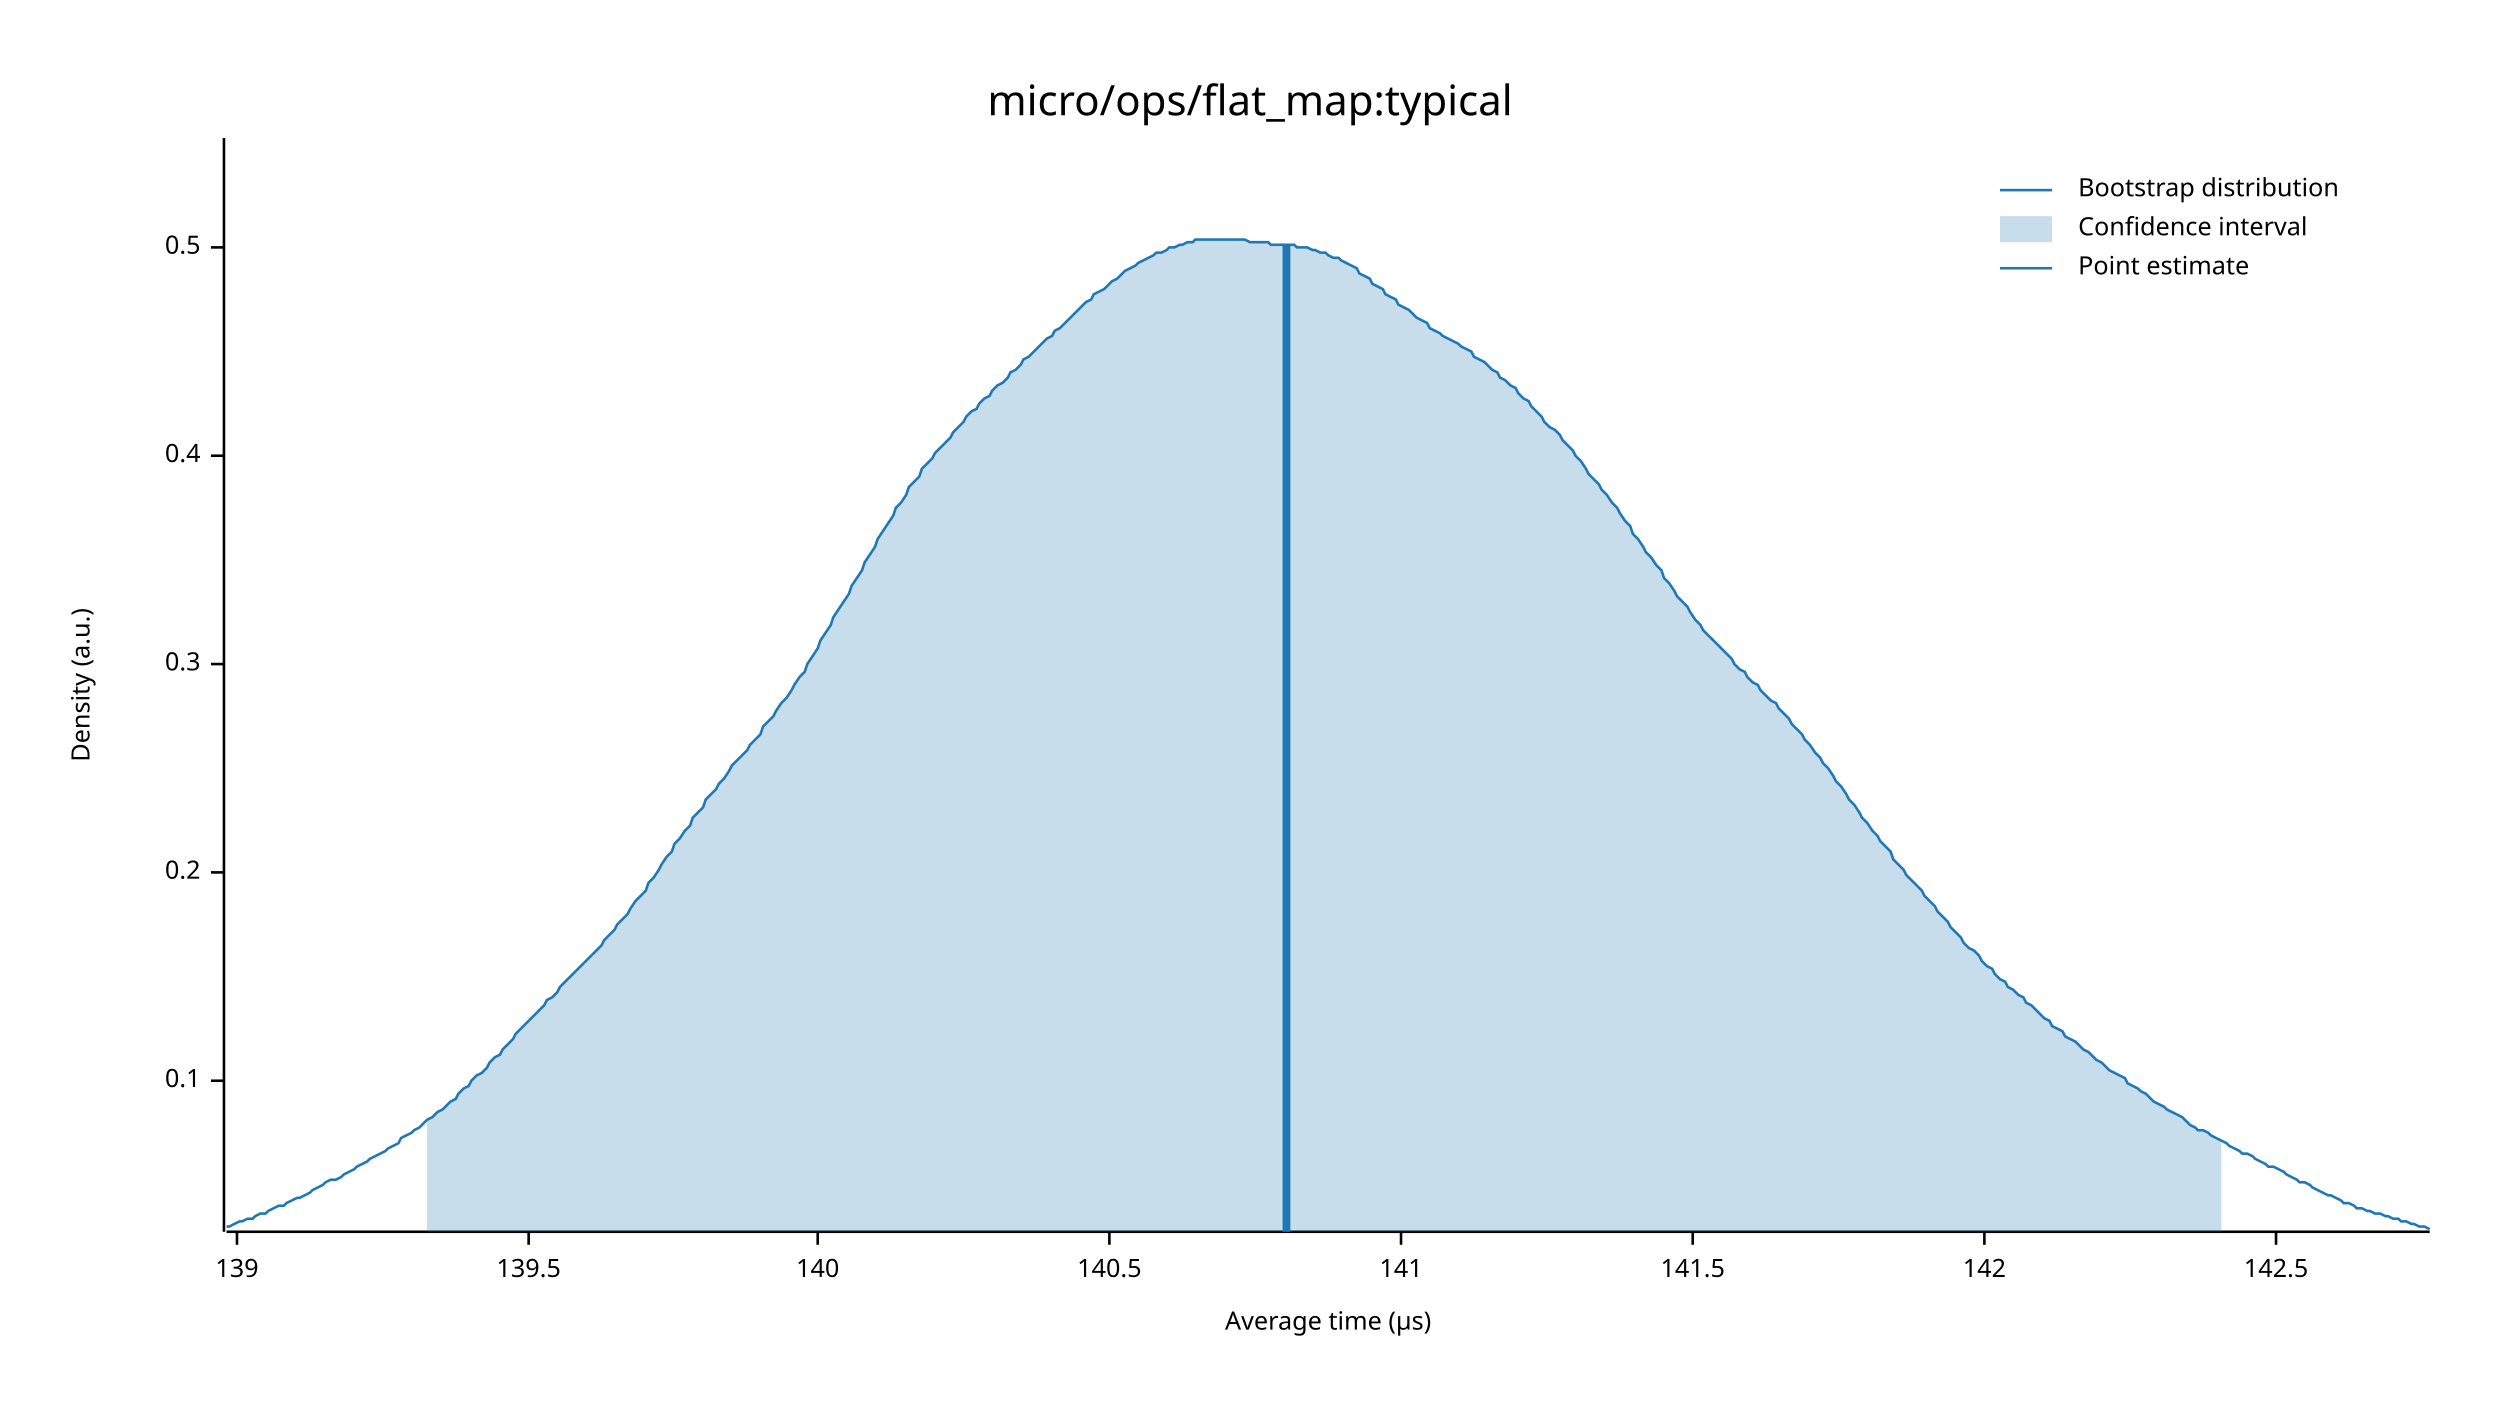
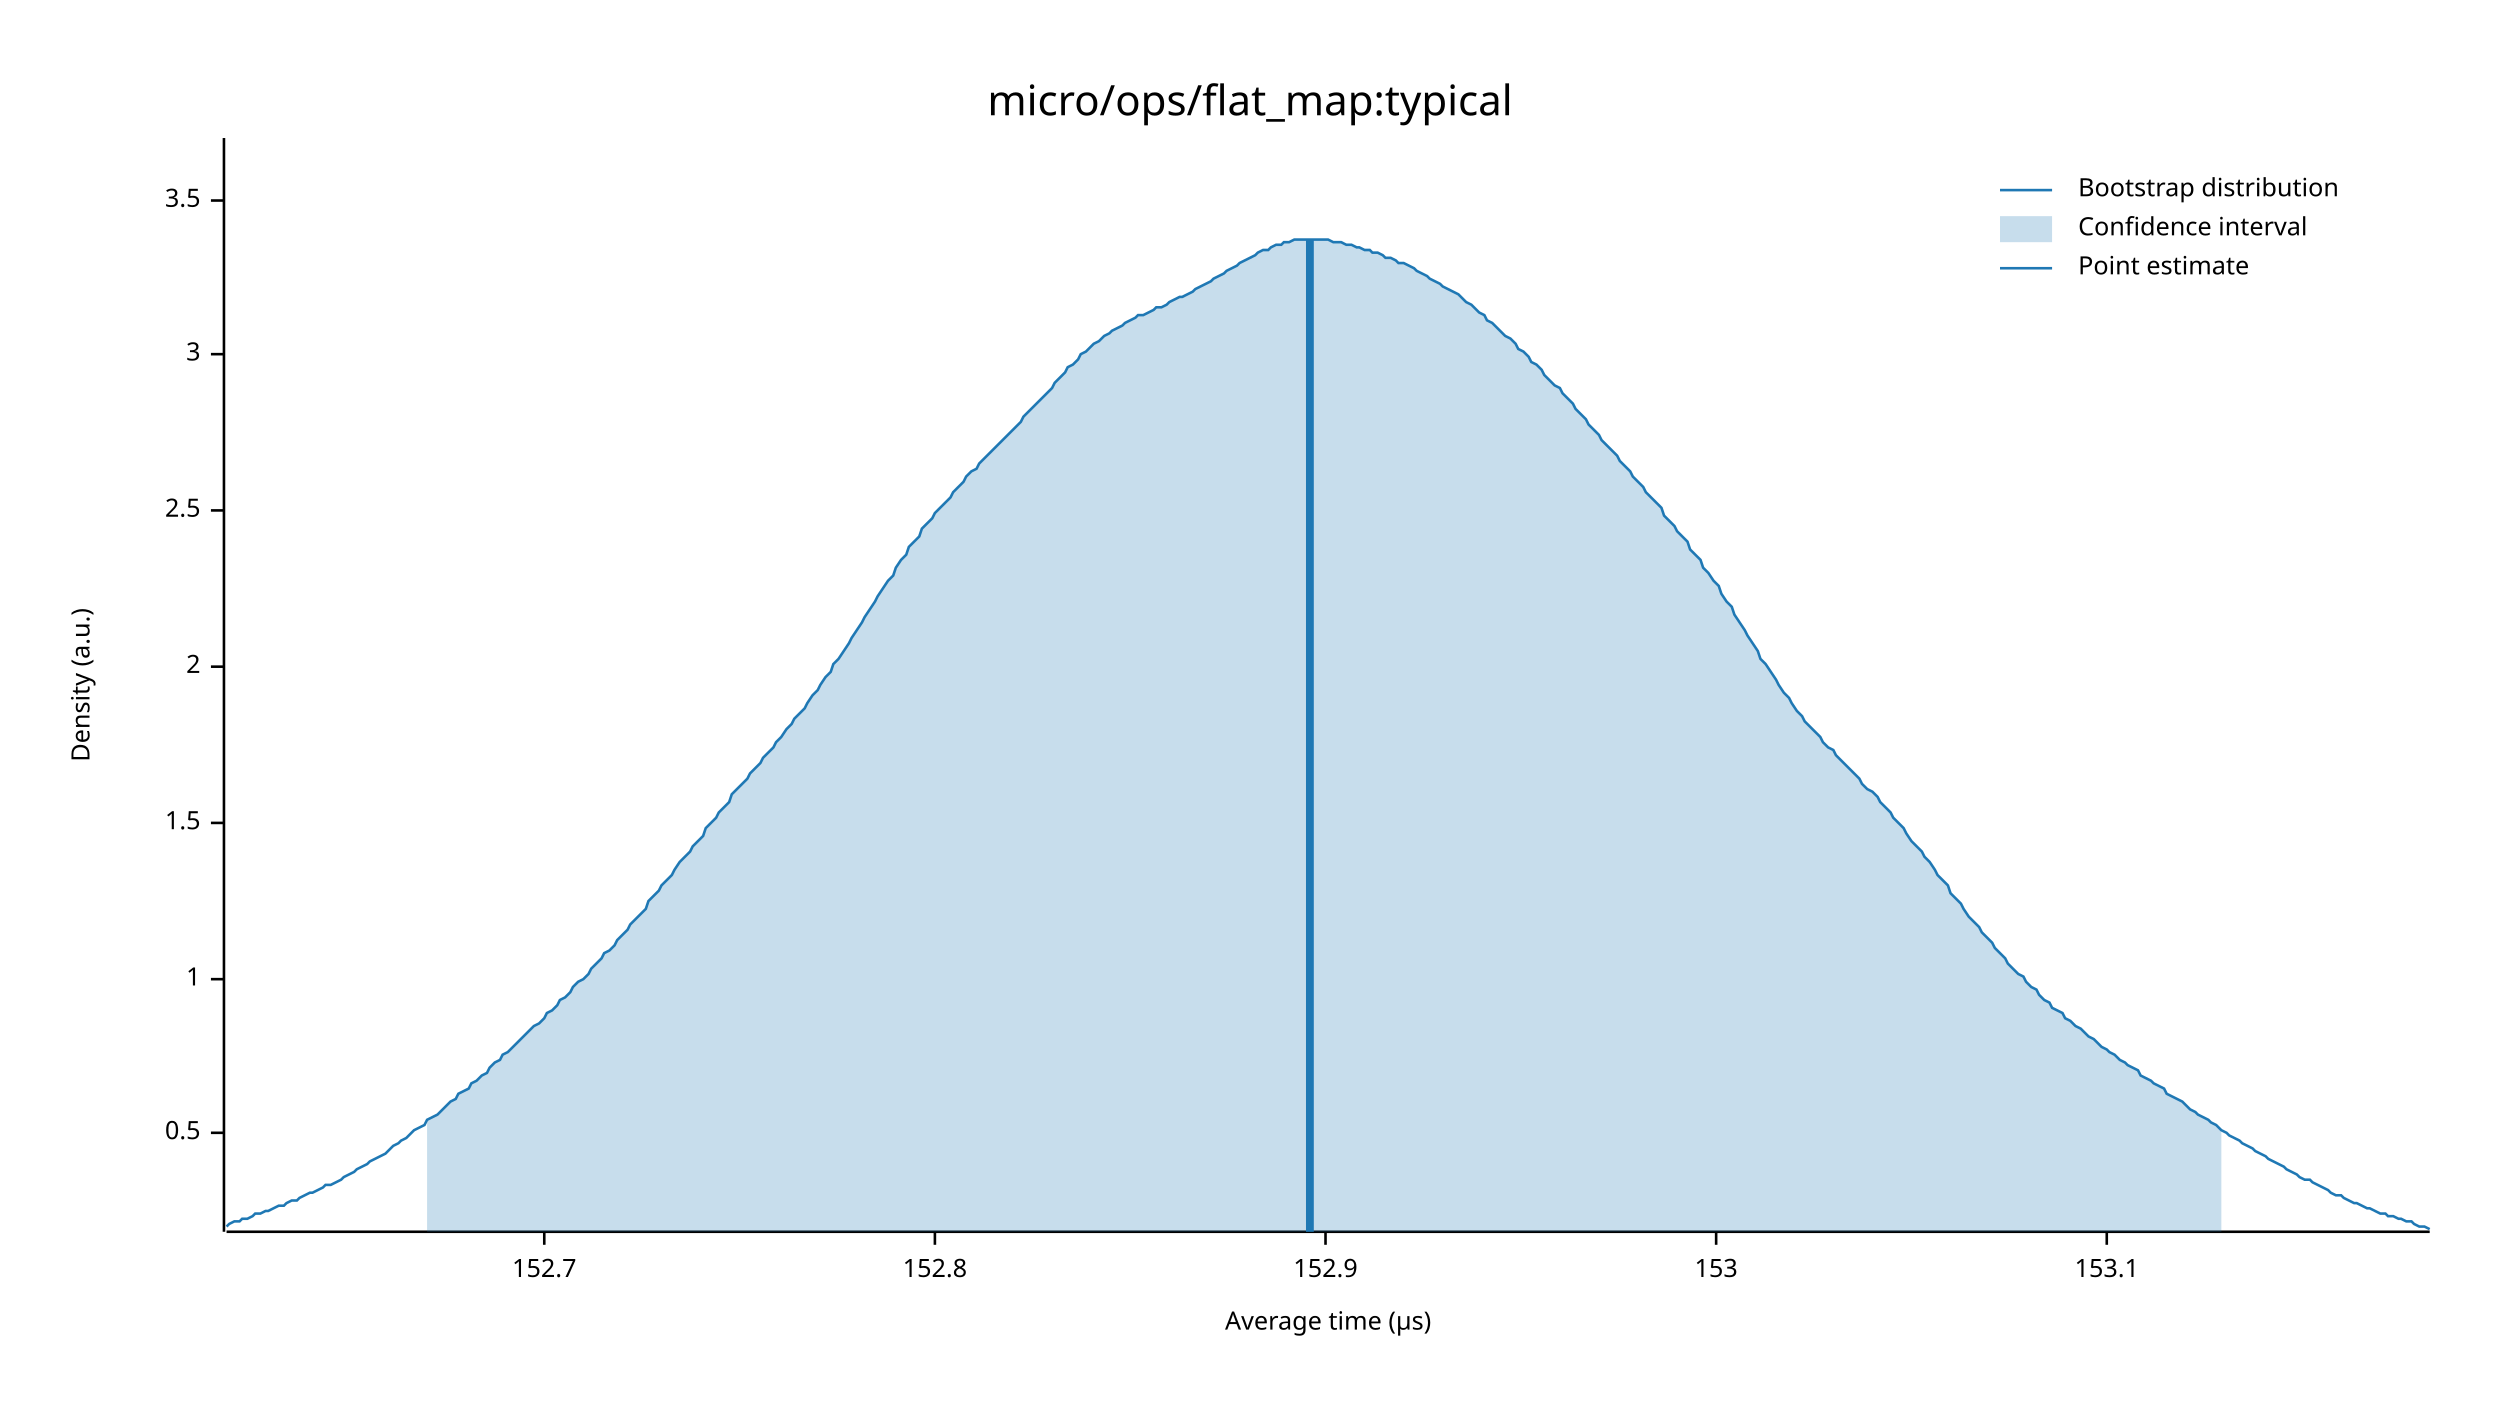
<svg xmlns="http://www.w3.org/2000/svg" width="960" height="540" viewBox="0 0 960 540">
  <text x="480" y="32" dy="0.76em" text-anchor="middle" font-family="sans-serif" font-size="16.129" opacity="1" fill="#000000">
micro/ops/flat_map:typical
</text>
  <text x="27" y="263" dy="0.76em" text-anchor="middle" font-family="sans-serif" font-size="9.677" opacity="1" fill="#000000" transform="rotate(270, 27, 263)">
Density (a.u.)
</text>
  <text x="510" y="513" dy="-0.5ex" text-anchor="middle" font-family="sans-serif" font-size="9.677" opacity="1" fill="#000000">
Average time (µs)
</text>
  <polyline fill="none" opacity="1" stroke="#000000" stroke-width="1" points="86,53 86,473 " />
-   <text x="77" y="415" dy="0.5ex" text-anchor="end" font-family="sans-serif" font-size="9.677" opacity="1" fill="#000000">
- 0.1
- </text>
-   <polyline fill="none" opacity="1" stroke="#000000" stroke-width="1" points="81,415 86,415 " />
-   <text x="77" y="335" dy="0.5ex" text-anchor="end" font-family="sans-serif" font-size="9.677" opacity="1" fill="#000000">
- 0.2
- </text>
-   <polyline fill="none" opacity="1" stroke="#000000" stroke-width="1" points="81,335 86,335 " />
-   <text x="77" y="255" dy="0.5ex" text-anchor="end" font-family="sans-serif" font-size="9.677" opacity="1" fill="#000000">
- 0.3
- </text>
-   <polyline fill="none" opacity="1" stroke="#000000" stroke-width="1" points="81,255 86,255 " />
-   <text x="77" y="175" dy="0.5ex" text-anchor="end" font-family="sans-serif" font-size="9.677" opacity="1" fill="#000000">
- 0.4
- </text>
-   <polyline fill="none" opacity="1" stroke="#000000" stroke-width="1" points="81,175 86,175 " />
-   <text x="77" y="95" dy="0.5ex" text-anchor="end" font-family="sans-serif" font-size="9.677" opacity="1" fill="#000000">
+   <text x="77" y="435" dy="0.5ex" text-anchor="end" font-family="sans-serif" font-size="9.677" opacity="1" fill="#000000">
0.5
</text>
-   <polyline fill="none" opacity="1" stroke="#000000" stroke-width="1" points="81,95 86,95 " />
+   <polyline fill="none" opacity="1" stroke="#000000" stroke-width="1" points="81,435 86,435 " />
+   <text x="77" y="376" dy="0.5ex" text-anchor="end" font-family="sans-serif" font-size="9.677" opacity="1" fill="#000000">
+ 1
+ </text>
+   <polyline fill="none" opacity="1" stroke="#000000" stroke-width="1" points="81,376 86,376 " />
+   <text x="77" y="316" dy="0.5ex" text-anchor="end" font-family="sans-serif" font-size="9.677" opacity="1" fill="#000000">
+ 1.5
+ </text>
+   <polyline fill="none" opacity="1" stroke="#000000" stroke-width="1" points="81,316 86,316 " />
+   <text x="77" y="256" dy="0.5ex" text-anchor="end" font-family="sans-serif" font-size="9.677" opacity="1" fill="#000000">
+ 2
+ </text>
+   <polyline fill="none" opacity="1" stroke="#000000" stroke-width="1" points="81,256 86,256 " />
+   <text x="77" y="196" dy="0.5ex" text-anchor="end" font-family="sans-serif" font-size="9.677" opacity="1" fill="#000000">
+ 2.5
+ </text>
+   <polyline fill="none" opacity="1" stroke="#000000" stroke-width="1" points="81,196 86,196 " />
+   <text x="77" y="136" dy="0.5ex" text-anchor="end" font-family="sans-serif" font-size="9.677" opacity="1" fill="#000000">
+ 3
+ </text>
+   <polyline fill="none" opacity="1" stroke="#000000" stroke-width="1" points="81,136 86,136 " />
+   <text x="77" y="77" dy="0.5ex" text-anchor="end" font-family="sans-serif" font-size="9.677" opacity="1" fill="#000000">
+ 3.5
+ </text>
+   <polyline fill="none" opacity="1" stroke="#000000" stroke-width="1" points="81,77 86,77 " />
  <polyline fill="none" opacity="1" stroke="#000000" stroke-width="1" points="87,473 933,473 " />
-   <text x="91" y="483" dy="0.76em" text-anchor="middle" font-family="sans-serif" font-size="9.677" opacity="1" fill="#000000">
- 139
+   <text x="209" y="483" dy="0.76em" text-anchor="middle" font-family="sans-serif" font-size="9.677" opacity="1" fill="#000000">
+ 152.7
</text>
-   <polyline fill="none" opacity="1" stroke="#000000" stroke-width="1" points="91,473 91,478 " />
-   <text x="203" y="483" dy="0.76em" text-anchor="middle" font-family="sans-serif" font-size="9.677" opacity="1" fill="#000000">
- 139.5
+   <polyline fill="none" opacity="1" stroke="#000000" stroke-width="1" points="209,473 209,478 " />
+   <text x="359" y="483" dy="0.76em" text-anchor="middle" font-family="sans-serif" font-size="9.677" opacity="1" fill="#000000">
+ 152.8
</text>
-   <polyline fill="none" opacity="1" stroke="#000000" stroke-width="1" points="203,473 203,478 " />
-   <text x="314" y="483" dy="0.76em" text-anchor="middle" font-family="sans-serif" font-size="9.677" opacity="1" fill="#000000">
- 140
+   <polyline fill="none" opacity="1" stroke="#000000" stroke-width="1" points="359,473 359,478 " />
+   <text x="509" y="483" dy="0.76em" text-anchor="middle" font-family="sans-serif" font-size="9.677" opacity="1" fill="#000000">
+ 152.9
</text>
-   <polyline fill="none" opacity="1" stroke="#000000" stroke-width="1" points="314,473 314,478 " />
-   <text x="426" y="483" dy="0.76em" text-anchor="middle" font-family="sans-serif" font-size="9.677" opacity="1" fill="#000000">
- 140.5
+   <polyline fill="none" opacity="1" stroke="#000000" stroke-width="1" points="509,473 509,478 " />
+   <text x="659" y="483" dy="0.76em" text-anchor="middle" font-family="sans-serif" font-size="9.677" opacity="1" fill="#000000">
+ 153
</text>
-   <polyline fill="none" opacity="1" stroke="#000000" stroke-width="1" points="426,473 426,478 " />
-   <text x="538" y="483" dy="0.76em" text-anchor="middle" font-family="sans-serif" font-size="9.677" opacity="1" fill="#000000">
- 141
+   <polyline fill="none" opacity="1" stroke="#000000" stroke-width="1" points="659,473 659,478 " />
+   <text x="809" y="483" dy="0.76em" text-anchor="middle" font-family="sans-serif" font-size="9.677" opacity="1" fill="#000000">
+ 153.1
</text>
-   <polyline fill="none" opacity="1" stroke="#000000" stroke-width="1" points="538,473 538,478 " />
-   <text x="650" y="483" dy="0.76em" text-anchor="middle" font-family="sans-serif" font-size="9.677" opacity="1" fill="#000000">
- 141.5
- </text>
-   <polyline fill="none" opacity="1" stroke="#000000" stroke-width="1" points="650,473 650,478 " />
-   <text x="762" y="483" dy="0.76em" text-anchor="middle" font-family="sans-serif" font-size="9.677" opacity="1" fill="#000000">
- 142
- </text>
-   <polyline fill="none" opacity="1" stroke="#000000" stroke-width="1" points="762,473 762,478 " />
-   <text x="874" y="483" dy="0.76em" text-anchor="middle" font-family="sans-serif" font-size="9.677" opacity="1" fill="#000000">
- 142.5
- </text>
-   <polyline fill="none" opacity="1" stroke="#000000" stroke-width="1" points="874,473 874,478 " />
-   <polyline fill="none" opacity="1" stroke="#1F78B4" stroke-width="1" points="87,471 88,471 90,470 92,469 93,469 95,468 97,468 98,467 100,466 102,466 103,465 105,464 107,463 109,463 110,462 112,461 114,460 115,460 117,459 119,458 120,457 122,456 124,455 125,454 127,453 129,453 131,452 132,451 134,450 136,449 137,448 139,447 141,446 142,445 144,444 146,443 148,442 149,441 151,440 153,439 154,437 156,436 158,435 159,434 161,433 163,431 164,430 166,429 168,427 170,426 171,425 173,423 175,422 176,420 178,418 180,417 181,415 183,413 185,412 187,410 188,408 190,406 192,405 193,403 195,401 197,399 198,397 200,395 202,393 203,392 205,390 207,388 209,386 210,384 212,383 214,381 215,379 217,377 219,375 220,374 222,372 224,370 226,368 227,367 229,365 231,363 232,361 234,359 236,357 237,355 239,353 241,351 242,349 244,346 246,344 248,342 249,339 251,337 253,334 254,332 256,329 258,327 259,324 261,322 263,319 265,317 266,314 268,312 270,310 271,307 273,305 275,303 276,301 278,299 280,296 281,294 283,292 285,290 287,288 288,286 290,284 292,282 293,279 295,277 297,275 298,273 300,270 302,268 304,265 305,263 307,260 309,258 310,255 312,252 314,249 315,246 317,243 319,240 320,237 322,234 324,231 326,228 327,225 329,222 331,219 332,216 334,213 336,210 337,207 339,204 341,201 343,198 344,195 346,193 348,190 349,187 351,185 353,183 354,180 356,178 358,176 359,174 361,172 363,170 365,168 366,166 368,164 370,162 371,160 373,158 375,157 376,155 378,153 380,152 381,150 383,148 385,147 387,145 388,143 390,142 392,140 393,138 395,137 397,135 398,134 400,132 402,130 404,129 405,127 407,126 409,124 410,123 412,121 414,119 415,118 417,116 419,115 420,113 422,112 424,111 426,109 427,108 429,107 431,105 432,104 434,103 436,102 437,101 439,100 441,99 443,98 444,97 446,97 448,96 449,95 451,95 453,94 454,94 456,93 458,93 459,92 461,92 463,92 465,92 466,92 468,92 470,92 471,92 473,92 475,92 476,92 478,92 480,93 482,93 483,93 485,93 487,93 488,94 490,94 492,94 493,94 495,94 497,94 498,95 500,95 502,95 504,96 505,96 507,97 509,97 510,98 512,99 514,99 515,100 517,101 519,102 521,103 522,105 524,106 526,107 527,109 529,110 531,111 532,113 534,114 536,115 537,117 539,118 541,119 543,121 544,122 546,123 548,124 549,126 551,127 553,128 554,129 556,130 558,131 560,132 561,133 563,134 565,135 566,137 568,138 570,139 571,140 573,142 575,143 576,145 578,146 580,148 582,149 583,151 585,153 587,154 588,156 590,158 592,160 593,162 595,164 597,165 599,167 600,169 602,171 604,173 605,175 607,177 609,180 610,182 612,184 614,186 615,188 617,190 619,193 621,195 622,197 624,200 626,202 627,205 629,207 631,210 632,212 634,214 636,217 638,219 639,222 641,224 643,227 644,229 646,231 648,233 649,235 651,238 653,240 654,242 656,244 658,246 660,248 661,249 663,251 665,253 666,255 668,257 670,258 671,260 673,262 675,263 676,265 678,267 680,269 682,270 683,272 685,274 687,276 688,278 690,280 692,282 693,284 695,286 697,289 699,291 700,293 702,295 704,298 705,300 707,302 709,305 710,307 712,309 714,312 715,314 717,316 719,319 721,321 722,323 724,325 726,327 727,330 729,332 731,334 732,336 734,338 736,340 738,342 739,344 741,346 743,348 744,350 746,352 748,354 749,356 751,358 753,360 754,362 756,364 758,365 760,367 761,369 763,371 765,372 766,374 768,376 770,377 771,379 773,380 775,382 777,383 778,385 780,386 782,388 783,389 785,391 787,392 788,394 790,395 792,396 793,398 795,399 797,400 799,402 800,403 802,404 804,406 805,407 807,408 809,410 810,411 812,412 814,413 816,414 817,416 819,417 821,418 822,419 824,420 826,422 827,423 829,424 831,425 832,426 834,427 836,428 838,429 839,430 841,432 843,433 844,434 846,434 848,435 849,436 851,437 853,438 855,439 856,440 858,441 860,442 861,443 863,443 865,444 866,445 868,446 870,447 871,448 873,448 875,449 877,450 878,451 880,452 882,453 883,454 885,454 887,455 888,456 890,457 892,458 894,459 895,459 897,460 899,461 900,462 902,462 904,463 905,464 907,464 909,465 910,465 912,466 914,466 916,467 917,467 919,468 921,468 922,469 924,469 926,470 927,470 929,471 931,471 933,472 " />
-   <polygon opacity="0.25" fill="#1F78B4" points="164,430 166,429 168,427 170,426 171,425 173,423 175,422 176,420 178,418 180,417 181,415 183,413 185,412 187,410 188,408 190,406 192,405 193,403 195,401 197,399 198,397 200,395 202,393 203,392 205,390 207,388 209,386 210,384 212,383 214,381 215,379 217,377 219,375 220,374 222,372 224,370 226,368 227,367 229,365 231,363 232,361 234,359 236,357 237,355 239,353 241,351 242,349 244,346 246,344 248,342 249,339 251,337 253,334 254,332 256,329 258,327 259,324 261,322 263,319 265,317 266,314 268,312 270,310 271,307 273,305 275,303 276,301 278,299 280,296 281,294 283,292 285,290 287,288 288,286 290,284 292,282 293,279 295,277 297,275 298,273 300,270 302,268 304,265 305,263 307,260 309,258 310,255 312,252 314,249 315,246 317,243 319,240 320,237 322,234 324,231 326,228 327,225 329,222 331,219 332,216 334,213 336,210 337,207 339,204 341,201 343,198 344,195 346,193 348,190 349,187 351,185 353,183 354,180 356,178 358,176 359,174 361,172 363,170 365,168 366,166 368,164 370,162 371,160 373,158 375,157 376,155 378,153 380,152 381,150 383,148 385,147 387,145 388,143 390,142 392,140 393,138 395,137 397,135 398,134 400,132 402,130 404,129 405,127 407,126 409,124 410,123 412,121 414,119 415,118 417,116 419,115 420,113 422,112 424,111 426,109 427,108 429,107 431,105 432,104 434,103 436,102 437,101 439,100 441,99 443,98 444,97 446,97 448,96 449,95 451,95 453,94 454,94 456,93 458,93 459,92 461,92 463,92 465,92 466,92 468,92 470,92 471,92 473,92 475,92 476,92 478,92 480,93 482,93 483,93 485,93 487,93 488,94 490,94 492,94 493,94 495,94 497,94 498,95 500,95 502,95 504,96 505,96 507,97 509,97 510,98 512,99 514,99 515,100 517,101 519,102 521,103 522,105 524,106 526,107 527,109 529,110 531,111 532,113 534,114 536,115 537,117 539,118 541,119 543,121 544,122 546,123 548,124 549,126 551,127 553,128 554,129 556,130 558,131 560,132 561,133 563,134 565,135 566,137 568,138 570,139 571,140 573,142 575,143 576,145 578,146 580,148 582,149 583,151 585,153 587,154 588,156 590,158 592,160 593,162 595,164 597,165 599,167 600,169 602,171 604,173 605,175 607,177 609,180 610,182 612,184 614,186 615,188 617,190 619,193 621,195 622,197 624,200 626,202 627,205 629,207 631,210 632,212 634,214 636,217 638,219 639,222 641,224 643,227 644,229 646,231 648,233 649,235 651,238 653,240 654,242 656,244 658,246 660,248 661,249 663,251 665,253 666,255 668,257 670,258 671,260 673,262 675,263 676,265 678,267 680,269 682,270 683,272 685,274 687,276 688,278 690,280 692,282 693,284 695,286 697,289 699,291 700,293 702,295 704,298 705,300 707,302 709,305 710,307 712,309 714,312 715,314 717,316 719,319 721,321 722,323 724,325 726,327 727,330 729,332 731,334 732,336 734,338 736,340 738,342 739,344 741,346 743,348 744,350 746,352 748,354 749,356 751,358 753,360 754,362 756,364 758,365 760,367 761,369 763,371 765,372 766,374 768,376 770,377 771,379 773,380 775,382 777,383 778,385 780,386 782,388 783,389 785,391 787,392 788,394 790,395 792,396 793,398 795,399 797,400 799,402 800,403 802,404 804,406 805,407 807,408 809,410 810,411 812,412 814,413 816,414 817,416 819,417 821,418 822,419 824,420 826,422 827,423 829,424 831,425 832,426 834,427 836,428 838,429 839,430 841,432 843,433 844,434 846,434 848,435 849,436 851,437 853,438 853,473 164,473 " />
-   <polyline fill="none" opacity="1" stroke="#1F78B4" stroke-width="3" points="494,473 494,94 " />
+   <polyline fill="none" opacity="1" stroke="#000000" stroke-width="1" points="809,473 809,478 " />
+   <polyline fill="none" opacity="1" stroke="#1F78B4" stroke-width="1" points="87,471 88,470 90,469 92,469 93,468 95,468 97,467 98,466 100,466 102,465 103,465 105,464 107,463 109,463 110,462 112,461 114,461 115,460 117,459 119,458 120,458 122,457 124,456 125,455 127,455 129,454 131,453 132,452 134,451 136,450 137,449 139,448 141,447 142,446 144,445 146,444 148,443 149,442 151,440 153,439 154,438 156,437 158,435 159,434 161,433 163,432 164,430 166,429 168,428 170,426 171,425 173,423 175,422 176,420 178,419 180,418 181,416 183,415 185,413 187,412 188,410 190,408 192,407 193,405 195,404 197,402 198,401 200,399 202,397 203,396 205,394 207,393 209,391 210,389 212,388 214,386 215,384 217,383 219,381 220,379 222,377 224,376 226,374 227,372 229,370 231,368 232,366 234,365 236,363 237,361 239,359 241,357 242,355 244,353 246,351 248,349 249,346 251,344 253,342 254,340 256,338 258,336 259,334 261,331 263,329 265,327 266,325 268,323 270,321 271,318 273,316 275,314 276,312 278,310 280,308 281,305 283,303 285,301 287,299 288,297 290,295 292,293 293,291 295,289 297,287 298,285 300,283 302,280 304,278 305,276 307,274 309,272 310,270 312,267 314,265 315,263 317,260 319,258 320,255 322,253 324,250 326,247 327,245 329,242 331,239 332,237 334,234 336,231 337,229 339,226 341,223 343,221 344,218 346,215 348,213 349,210 351,208 353,206 354,203 356,201 358,199 359,197 361,195 363,193 365,191 366,189 368,187 370,185 371,183 373,181 375,180 376,178 378,176 380,174 381,173 383,171 385,169 387,167 388,166 390,164 392,162 393,160 395,158 397,156 398,155 400,153 402,151 404,149 405,147 407,145 409,143 410,141 412,140 414,138 415,136 417,135 419,133 420,132 422,131 424,129 426,128 427,127 429,126 431,125 432,124 434,123 436,122 437,121 439,121 441,120 443,119 444,118 446,118 448,117 449,116 451,115 453,114 454,114 456,113 458,112 459,111 461,110 463,109 465,108 466,107 468,106 470,105 471,104 473,103 475,102 476,101 478,100 480,99 482,98 483,97 485,96 487,96 488,95 490,94 492,94 493,93 495,93 497,92 498,92 500,92 502,92 504,92 505,92 507,92 509,92 510,92 512,93 514,93 515,93 517,94 519,94 521,95 522,95 524,96 526,96 527,97 529,97 531,98 532,99 534,99 536,100 537,101 539,101 541,102 543,103 544,104 546,105 548,106 549,107 551,108 553,109 554,110 556,111 558,112 560,113 561,114 563,116 565,117 566,118 568,120 570,121 571,123 573,124 575,126 576,127 578,129 580,130 582,132 583,134 585,135 587,137 588,139 590,140 592,142 593,144 595,146 597,148 599,149 600,151 602,153 604,155 605,157 607,159 609,161 610,163 612,165 614,167 615,169 617,171 619,173 621,175 622,177 624,179 626,181 627,183 629,185 631,187 632,189 634,191 636,193 638,195 639,198 641,200 643,202 644,204 646,206 648,208 649,211 651,213 653,215 654,218 656,220 658,223 660,225 661,228 663,231 665,233 666,236 668,239 670,242 671,244 673,247 675,250 676,253 678,255 680,258 682,261 683,263 685,266 687,268 688,270 690,273 692,275 693,277 695,279 697,281 699,283 700,285 702,287 704,288 705,290 707,292 709,294 710,295 712,297 714,299 715,301 717,303 719,304 721,306 722,308 724,310 726,312 727,314 729,316 731,318 732,320 734,323 736,325 738,327 739,329 741,331 743,334 744,336 746,338 748,340 749,343 751,345 753,347 754,349 756,352 758,354 760,356 761,358 763,360 765,362 766,364 768,366 770,368 771,370 773,372 775,374 777,375 778,377 780,379 782,380 783,382 785,384 787,385 788,387 790,388 792,389 793,391 795,392 797,394 799,395 800,396 802,398 804,399 805,400 807,402 809,403 810,404 812,405 814,407 816,408 817,409 819,410 821,411 822,413 824,414 826,415 827,416 829,417 831,418 832,420 834,421 836,422 838,423 839,424 841,426 843,427 844,428 846,429 848,430 849,431 851,432 853,434 855,435 856,436 858,437 860,438 861,439 863,440 865,441 866,442 868,443 870,444 871,445 873,446 875,447 877,448 878,449 880,450 882,451 883,452 885,453 887,453 888,454 890,455 892,456 894,457 895,458 897,459 899,459 900,460 902,461 904,462 905,462 907,463 909,464 910,464 912,465 914,466 916,466 917,467 919,467 921,468 922,468 924,469 926,469 927,470 929,471 931,471 933,472 " />
+   <polygon opacity="0.25" fill="#1F78B4" points="164,430 166,429 168,428 170,426 171,425 173,423 175,422 176,420 178,419 180,418 181,416 183,415 185,413 187,412 188,410 190,408 192,407 193,405 195,404 197,402 198,401 200,399 202,397 203,396 205,394 207,393 209,391 210,389 212,388 214,386 215,384 217,383 219,381 220,379 222,377 224,376 226,374 227,372 229,370 231,368 232,366 234,365 236,363 237,361 239,359 241,357 242,355 244,353 246,351 248,349 249,346 251,344 253,342 254,340 256,338 258,336 259,334 261,331 263,329 265,327 266,325 268,323 270,321 271,318 273,316 275,314 276,312 278,310 280,308 281,305 283,303 285,301 287,299 288,297 290,295 292,293 293,291 295,289 297,287 298,285 300,283 302,280 304,278 305,276 307,274 309,272 310,270 312,267 314,265 315,263 317,260 319,258 320,255 322,253 324,250 326,247 327,245 329,242 331,239 332,237 334,234 336,231 337,229 339,226 341,223 343,221 344,218 346,215 348,213 349,210 351,208 353,206 354,203 356,201 358,199 359,197 361,195 363,193 365,191 366,189 368,187 370,185 371,183 373,181 375,180 376,178 378,176 380,174 381,173 383,171 385,169 387,167 388,166 390,164 392,162 393,160 395,158 397,156 398,155 400,153 402,151 404,149 405,147 407,145 409,143 410,141 412,140 414,138 415,136 417,135 419,133 420,132 422,131 424,129 426,128 427,127 429,126 431,125 432,124 434,123 436,122 437,121 439,121 441,120 443,119 444,118 446,118 448,117 449,116 451,115 453,114 454,114 456,113 458,112 459,111 461,110 463,109 465,108 466,107 468,106 470,105 471,104 473,103 475,102 476,101 478,100 480,99 482,98 483,97 485,96 487,96 488,95 490,94 492,94 493,93 495,93 497,92 498,92 500,92 502,92 504,92 505,92 507,92 509,92 510,92 512,93 514,93 515,93 517,94 519,94 521,95 522,95 524,96 526,96 527,97 529,97 531,98 532,99 534,99 536,100 537,101 539,101 541,102 543,103 544,104 546,105 548,106 549,107 551,108 553,109 554,110 556,111 558,112 560,113 561,114 563,116 565,117 566,118 568,120 570,121 571,123 573,124 575,126 576,127 578,129 580,130 582,132 583,134 585,135 587,137 588,139 590,140 592,142 593,144 595,146 597,148 599,149 600,151 602,153 604,155 605,157 607,159 609,161 610,163 612,165 614,167 615,169 617,171 619,173 621,175 622,177 624,179 626,181 627,183 629,185 631,187 632,189 634,191 636,193 638,195 639,198 641,200 643,202 644,204 646,206 648,208 649,211 651,213 653,215 654,218 656,220 658,223 660,225 661,228 663,231 665,233 666,236 668,239 670,242 671,244 673,247 675,250 676,253 678,255 680,258 682,261 683,263 685,266 687,268 688,270 690,273 692,275 693,277 695,279 697,281 699,283 700,285 702,287 704,288 705,290 707,292 709,294 710,295 712,297 714,299 715,301 717,303 719,304 721,306 722,308 724,310 726,312 727,314 729,316 731,318 732,320 734,323 736,325 738,327 739,329 741,331 743,334 744,336 746,338 748,340 749,343 751,345 753,347 754,349 756,352 758,354 760,356 761,358 763,360 765,362 766,364 768,366 770,368 771,370 773,372 775,374 777,375 778,377 780,379 782,380 783,382 785,384 787,385 788,387 790,388 792,389 793,391 795,392 797,394 799,395 800,396 802,398 804,399 805,400 807,402 809,403 810,404 812,405 814,407 816,408 817,409 819,410 821,411 822,413 824,414 826,415 827,416 829,417 831,418 832,420 834,421 836,422 838,423 839,424 841,426 843,427 844,428 846,429 848,430 849,431 851,432 853,434 853,473 164,473 " />
+   <polyline fill="none" opacity="1" stroke="#1F78B4" stroke-width="3" points="503,473 503,92 " />
  <text x="798" y="68" dy="0.76em" text-anchor="start" font-family="sans-serif" font-size="9.677" opacity="1" fill="#000000">
Bootstrap distribution
</text>
  <text x="798" y="83" dy="0.76em" text-anchor="start" font-family="sans-serif" font-size="9.677" opacity="1" fill="#000000">
Confidence interval
</text>
  <text x="798" y="98" dy="0.76em" text-anchor="start" font-family="sans-serif" font-size="9.677" opacity="1" fill="#000000">
Point estimate
</text>
  <polyline fill="none" opacity="1" stroke="#1F78B4" stroke-width="1" points="768,73 788,73 " />
  <rect x="768" y="83" width="20" height="10" opacity="0.25" fill="#1F78B4" stroke="none" />
  <polyline fill="none" opacity="1" stroke="#1F78B4" stroke-width="1" points="768,103 788,103 " />
</svg>
